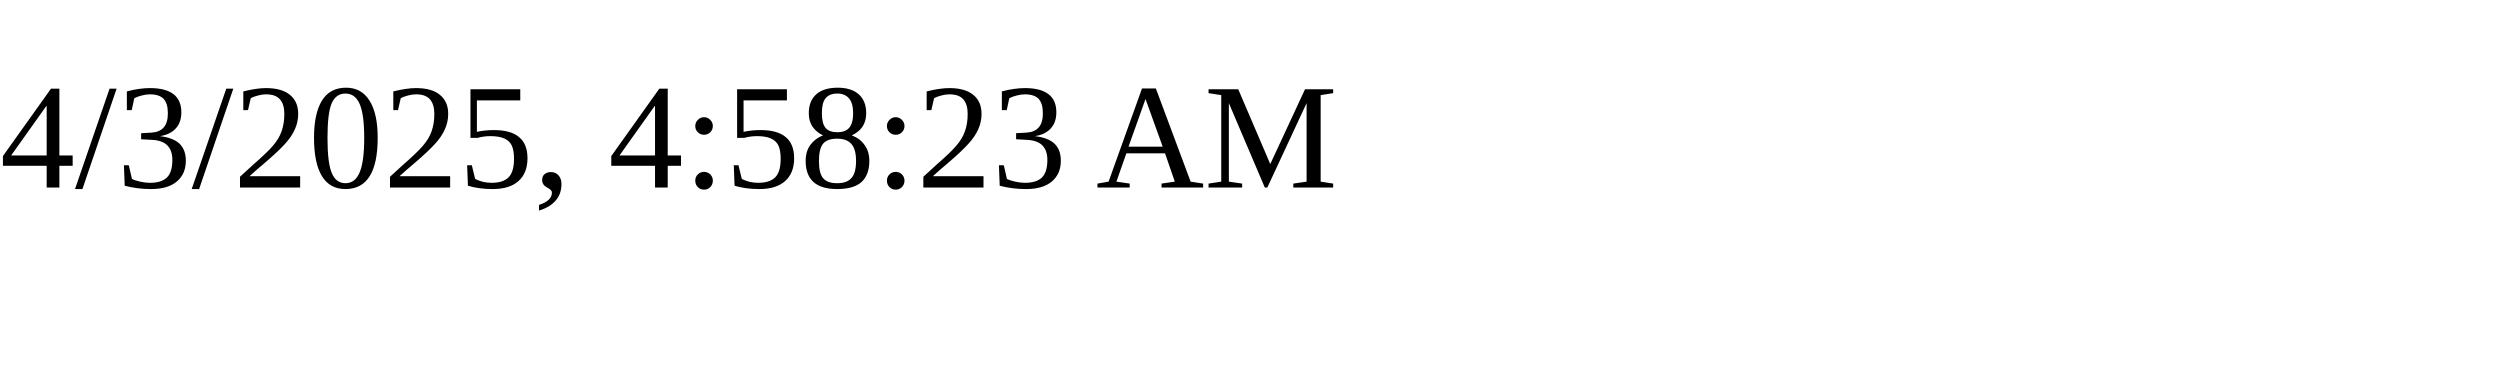
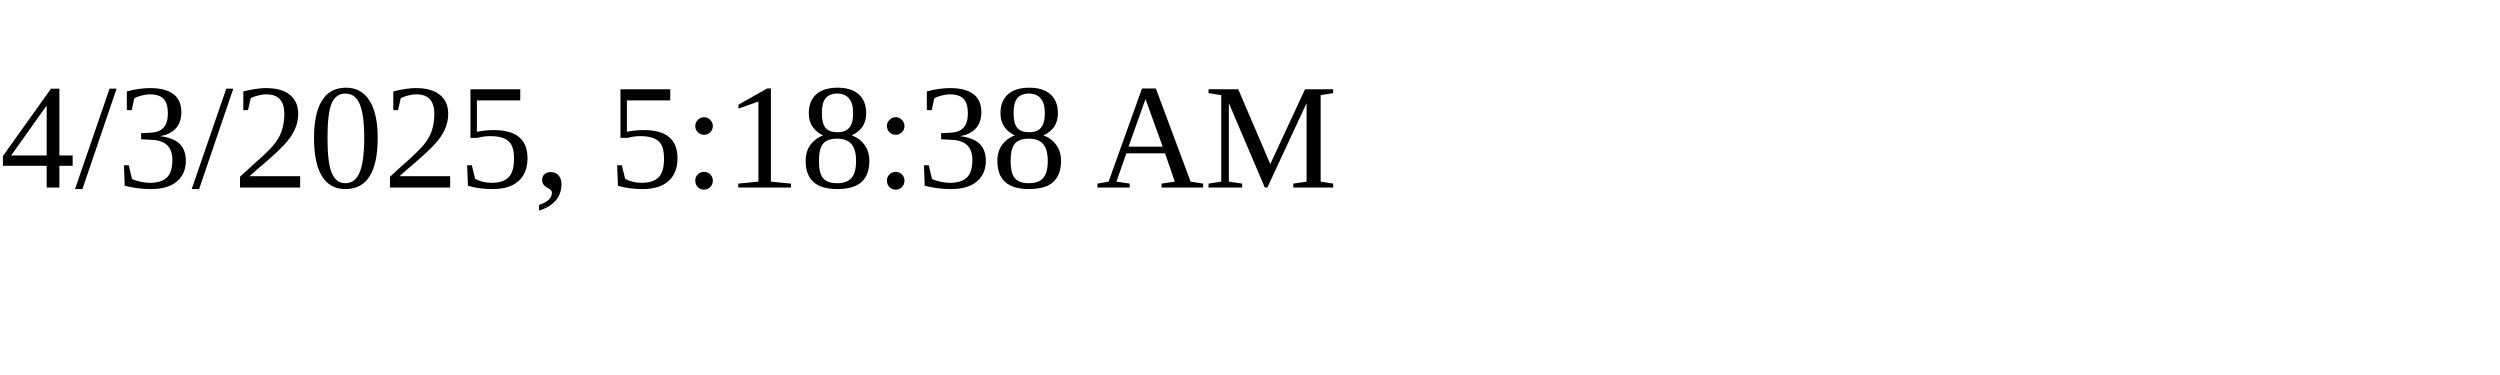
<svg xmlns="http://www.w3.org/2000/svg" height="30" width="200">
-   <text x="0" y="15">4/3/2025, 4:58:23 AM</text>
+   <text x="0" y="15">4/3/2025, 5:18:38 AM</text>
</svg>
